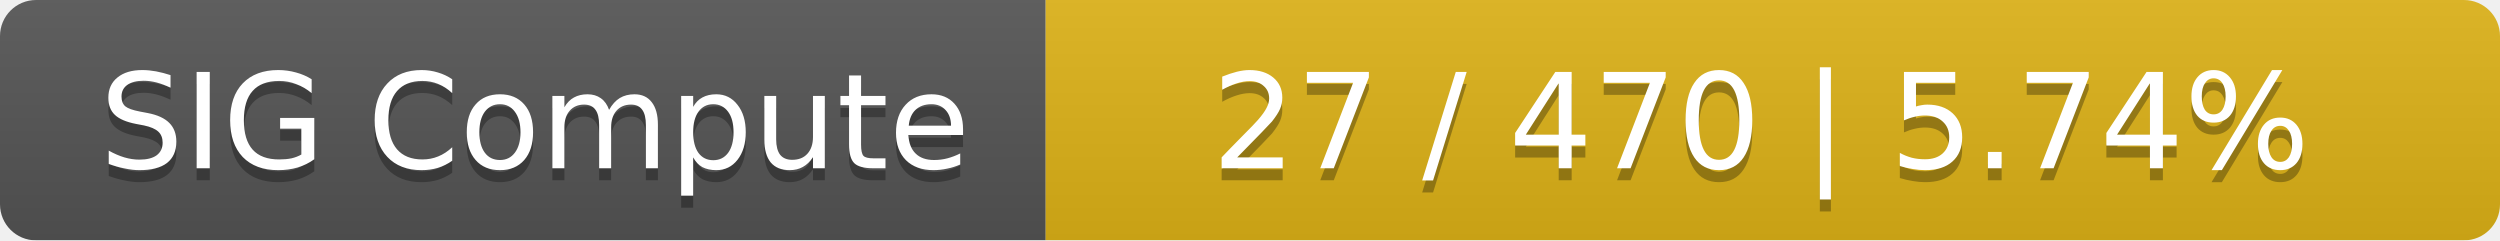
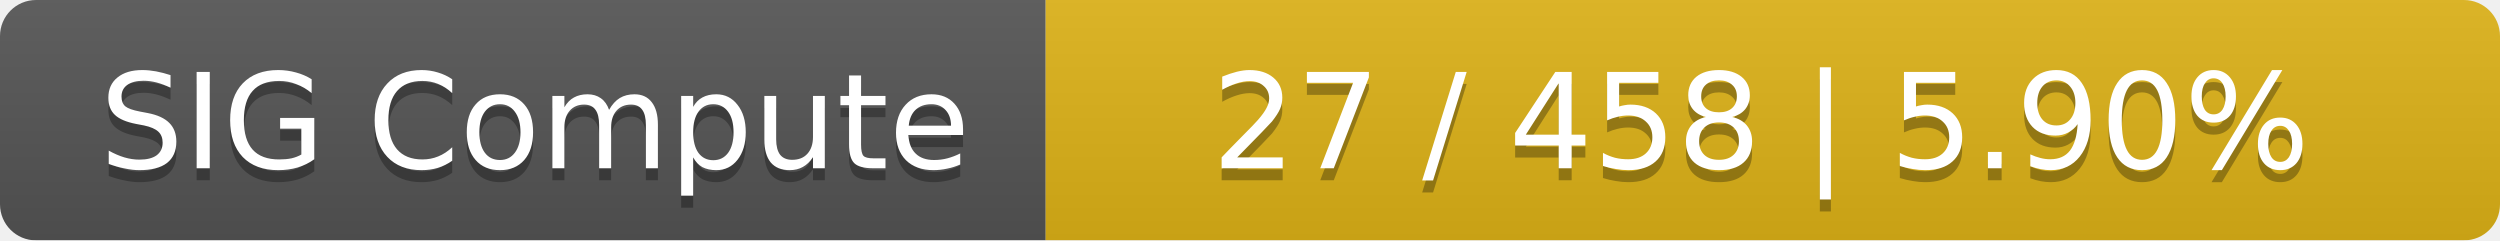
<svg xmlns="http://www.w3.org/2000/svg" width="208" height="20">
  <linearGradient id="smooth" x2="0" y2="100%">
    <stop offset="0" stop-color="#bbb" stop-opacity=".1" />
    <stop offset="1" stop-opacity=".1" />
  </linearGradient>
  <mask id="round">
    <rect width="208" height="20" rx="3" fill="#fff" />
  </mask>
  <g mask="url(#round)">
    <rect width="87" height="20" fill="#555" />
    <rect x="87" width="121" height="20" fill="#dfb317" />
    <rect width="208" height="20" fill="url(#smooth)" />
  </g>
  <g fill="#fff" text-anchor="middle" font-family="DejaVu Sans,Verdana,Geneva,sans-serif" font-size="11">
    <text x="44.5" y="15" fill="#010101" fill-opacity=".3">SIG Compute</text>
    <text x="44.5" y="14">SIG Compute</text>
-     <text x="146.5" y="15" fill="#010101" fill-opacity=".3">27 / 470    |    5.74%</text>
-     <text x="146.5" y="14">27 / 470    |    5.74%</text>
+     <text x="146.5" y="15" fill="#010101" fill-opacity=".3">27 / 458    |    5.90%</text>
+     <text x="146.5" y="14">27 / 458    |    5.90%</text>
  </g>
</svg>
